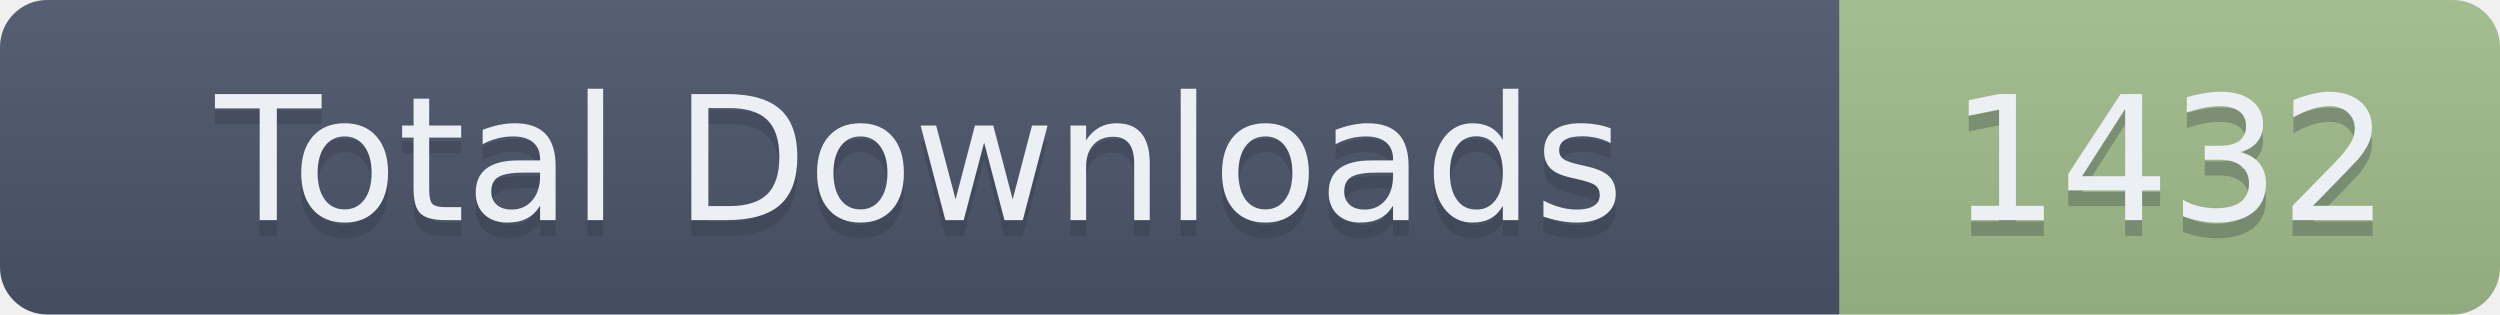
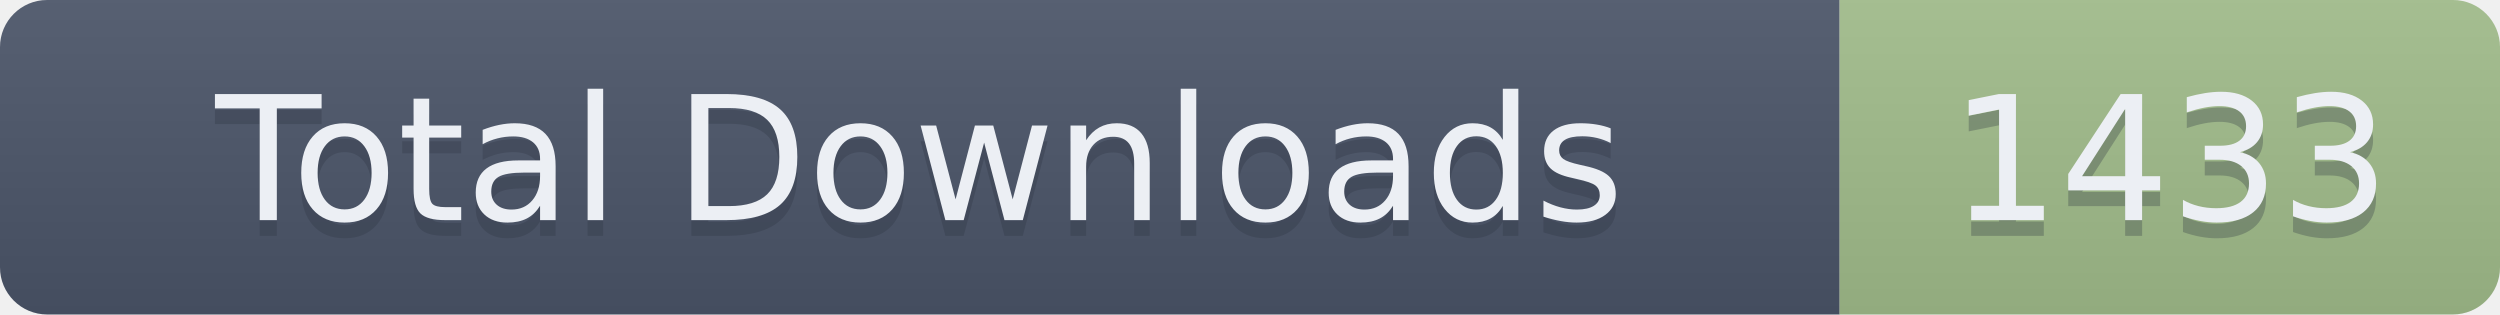
- <svg xmlns="http://www.w3.org/2000/svg" width="159" height="20" role="img" aria-label="Total Downloads: 1432">
+ <svg xmlns="http://www.w3.org/2000/svg" width="159" height="20" role="img" aria-label="Total Downloads: 1433">
  <linearGradient id="s" x2="0" y2="100%">
    <stop offset="0" stop-color="#bbb" stop-opacity=".1" />
    <stop offset="1" stop-opacity=".1" />
  </linearGradient>
  <clipPath id="r">
    <rect width="159" height="20" rx="3" fill="#fff" />
  </clipPath>
  <g clip-path="url(#r)">
    <rect width="117" height="20" fill="#4C566A" />
    <rect x="117" width="42" height="20" fill="#A3BE8C" />
    <rect width="159" height="20" fill="url(#s)" />
  </g>
  <g fill="#ECEFF4" text-anchor="middle" font-family="Verdana,Geneva,DejaVu Sans,sans-serif" text-rendering="geometricPrecision" font-size="110">
    <text aria-hidden="true" x="585" y="150" fill="#2E3440" fill-opacity=".3" transform="scale(.1)" textLength="1070">Total Downloads</text>
    <text x="585" y="140" transform="scale(.1)" textLength="1070">Total Downloads</text>
-     <text aria-hidden="true" x="1380" y="150" fill="#2E3440" fill-opacity=".3" transform="scale(.1)" textLength="320">1432</text>
-     <text x="1380" y="140" transform="scale(.1)" textLength="320">1432</text>
+     <text aria-hidden="true" x="1380" y="150" fill="#2E3440" fill-opacity=".3" transform="scale(.1)" textLength="320">1433</text>
+     <text x="1380" y="140" transform="scale(.1)" textLength="320">1433</text>
  </g>
</svg>
